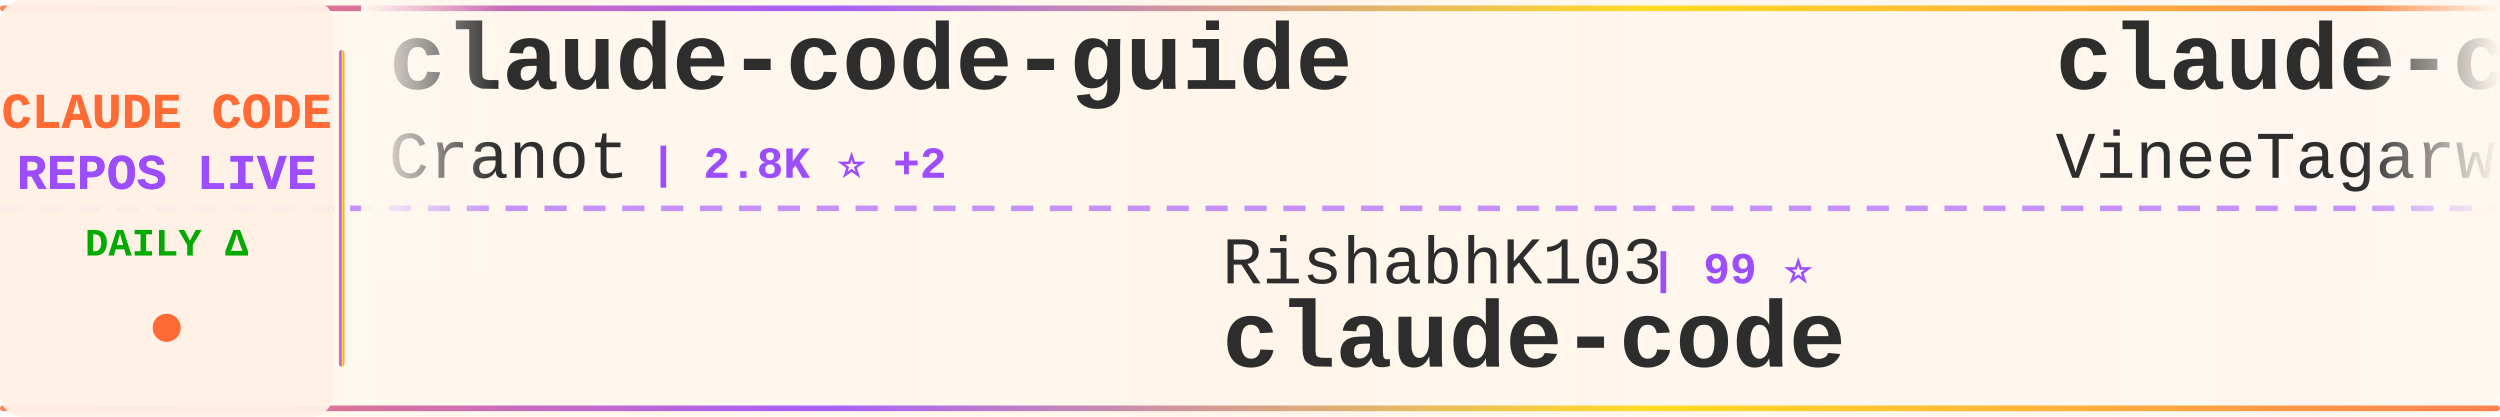
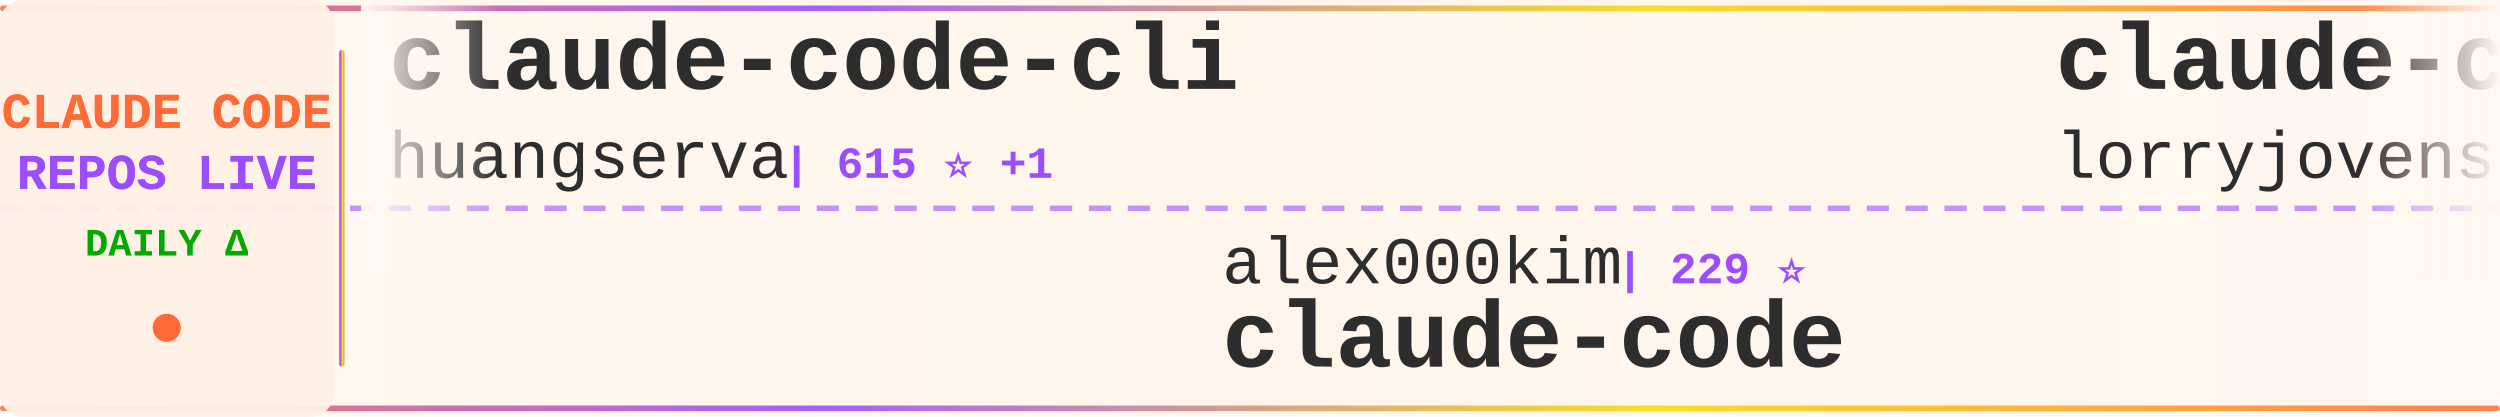
<svg xmlns="http://www.w3.org/2000/svg" width="900" height="150">
  <defs>
    <linearGradient id="tickerBg" x1="0%" y1="0%" x2="100%" y2="0%">
      <stop offset="0%" style="stop-color:#fff8f0;stop-opacity:0.98" />
      <stop offset="50%" style="stop-color:#fff5eb;stop-opacity:1" />
      <stop offset="100%" style="stop-color:#fff8f0;stop-opacity:0.98" />
    </linearGradient>
    <linearGradient id="borderGrad" x1="0%" y1="0%" x2="100%" y2="0%">
      <stop offset="0%" style="stop-color:#FF6B35;stop-opacity:0.85">
        <animate attributeName="stop-opacity" values="0.85;1;0.85" dur="2s" repeatCount="indefinite" />
      </stop>
      <stop offset="33%" style="stop-color:#9C4EFF;stop-opacity:0.9">
        <animate attributeName="stop-opacity" values="0.9;1;0.9" dur="2.2s" repeatCount="indefinite" />
      </stop>
      <stop offset="66%" style="stop-color:#FFD700;stop-opacity:0.85">
        <animate attributeName="stop-opacity" values="0.85;1;0.85" dur="1.8s" repeatCount="indefinite" />
      </stop>
      <stop offset="100%" style="stop-color:#FF6B35;stop-opacity:0.85">
        <animate attributeName="stop-opacity" values="0.85;1;0.85" dur="2s" repeatCount="indefinite" />
      </stop>
    </linearGradient>
    <filter id="textGlow">
      <feGaussianBlur stdDeviation="0.15" result="coloredBlur" />
      <feMerge>
        <feMergeNode in="coloredBlur" />
        <feMergeNode in="SourceGraphic" />
      </feMerge>
    </filter>
    <filter id="metricGlow">
      <feGaussianBlur stdDeviation="0.2" result="coloredBlur" />
      <feMerge>
        <feMergeNode in="coloredBlur" />
        <feMergeNode in="SourceGraphic" />
      </feMerge>
    </filter>
    <linearGradient id="leftFade" x1="0%" y1="0%" x2="100%" y2="0%">
      <stop offset="0%" style="stop-color:#fff8f0;stop-opacity:1" />
      <stop offset="100%" style="stop-color:#fff8f0;stop-opacity:0" />
    </linearGradient>
    <linearGradient id="rightFade" x1="0%" y1="0%" x2="100%" y2="0%">
      <stop offset="0%" style="stop-color:#fff8f0;stop-opacity:0" />
      <stop offset="100%" style="stop-color:#fff8f0;stop-opacity:1" />
    </linearGradient>
  </defs>
  <rect width="900" height="150" fill="url(#tickerBg)" rx="8" />
  <rect x="0" y="2" width="900" height="2" fill="url(#borderGrad)" rx="1" />
  <rect x="0" y="146" width="900" height="2" fill="url(#borderGrad)" rx="1" />
  <line x1="0" y1="75" x2="900" y2="75" stroke="#9C4EFF" stroke-width="2" stroke-dasharray="8 6" opacity="0.6" />
  <rect x="0" y="0" width="120" height="150" fill="#fff0e6" opacity="0.95" rx="8" />
  <text x="60" y="46" font-family="'Courier New', monospace" font-size="18" font-weight="bold" fill="#FF6B35" text-anchor="middle" filter="url(#textGlow)">
    CLAUDE CODE
  </text>
  <text x="60" y="68" font-family="'Courier New', monospace" font-size="18" font-weight="bold" fill="#9C4EFF" text-anchor="middle" filter="url(#textGlow)">
    REPOS LIVE
  </text>
  <text x="60" y="92" font-family="'Courier New', monospace" font-size="14" font-weight="bold" fill="#00aa00" text-anchor="middle">
    DAILY Δ
  </text>
  <circle cx="60" cy="118" r="5" fill="#FF6B35" filter="url(#metricGlow)">
    <animate attributeName="r" values="4;6;4" dur="1.5s" repeatCount="indefinite" />
    <animate attributeName="opacity" values="0.6;1;0.6" dur="1.5s" repeatCount="indefinite" />
  </circle>
  <rect x="122" y="18" width="2" height="114" fill="url(#borderGrad)" rx="1" />
  <clipPath id="tickerClip">
    <rect x="130" y="0" width="770" height="150" />
  </clipPath>
  <g clip-path="url(#tickerClip)">
    <g id="tickerItems">
      <animateTransform attributeName="transform" attributeType="XML" type="translate" from="0 0" to="-3000 0" dur="54s" repeatCount="indefinite" />
      <g transform="translate(0, 0)">
-         <text x="140" y="32" font-family="'Courier New', monospace" font-size="34" font-weight="bold" fill="#2d2d2d">claude-code-guide</text>
-         <text x="140" y="64" font-family="'Courier New', monospace" font-size="24" font-weight="normal" fill="#2d2d2d" opacity="1.0">Cranot</text>
-         <text x="234" y="64" font-family="'Courier New', monospace" font-size="16" font-weight="bold" fill="#9C4EFF"> | 2.8K ⭐ +2</text>
+         <text x="140" y="32" font-family="'Courier New', monospace" font-size="34" font-weight="bold" fill="#2d2d2d">claude-code-cli</text>
+         <text x="140" y="64" font-family="'Courier New', monospace" font-size="24" font-weight="normal" fill="#2d2d2d" opacity="1.0">huangserva</text>
+         <text x="282" y="64" font-family="'Courier New', monospace" font-size="16" font-weight="bold" fill="#9C4EFF"> | 615 ⭐ +1</text>
      </g>
      <g transform="translate(300, 0)">
-         <text x="140" y="102" font-family="'Courier New', monospace" font-size="24" font-weight="normal" fill="#2d2d2d" opacity="1.0">RishabhK103</text>
-         <text x="294" y="102" font-family="'Courier New', monospace" font-size="16" font-weight="bold" fill="#9C4EFF"> | 99 ⭐</text>
+         <text x="140" y="102" font-family="'Courier New', monospace" font-size="24" font-weight="normal" fill="#2d2d2d" opacity="1.0">alex000kim</text>
+         <text x="282" y="102" font-family="'Courier New', monospace" font-size="16" font-weight="bold" fill="#9C4EFF"> | 229 ⭐</text>
        <text x="140" y="132" font-family="'Courier New', monospace" font-size="34" font-weight="bold" fill="#2d2d2d">claude-code</text>
      </g>
      <g transform="translate(600, 0)">
-         <text x="140" y="32" font-family="'Courier New', monospace" font-size="34" font-weight="bold" fill="#2d2d2d">claude-code</text>
-         <text x="140" y="64" font-family="'Courier New', monospace" font-size="24" font-weight="normal" fill="#2d2d2d" opacity="1.0">VineeTagarwaL-code</text>
-         <text x="378" y="64" font-family="'Courier New', monospace" font-size="16" font-weight="bold" fill="#9C4EFF"> | 276 ⭐</text>
+         <text x="140" y="32" font-family="'Courier New', monospace" font-size="34" font-weight="bold" fill="#2d2d2d">claude-code-rust</text>
+         <text x="140" y="64" font-family="'Courier New', monospace" font-size="24" font-weight="normal" fill="#2d2d2d" opacity="1.0">lorryjovens-hub</text>
+         <text x="342" y="64" font-family="'Courier New', monospace" font-size="16" font-weight="bold" fill="#9C4EFF"> | 1.7K ⭐ +2</text>
      </g>
      <g transform="translate(900, 0)">
-         <text x="140" y="102" font-family="'Courier New', monospace" font-size="24" font-weight="normal" fill="#2d2d2d" opacity="1.0">tanbiralam</text>
-         <text x="282" y="102" font-family="'Courier New', monospace" font-size="16" font-weight="bold" fill="#9C4EFF"> | 2.0K ⭐ +4</text>
-         <text x="140" y="132" font-family="'Courier New', monospace" font-size="34" font-weight="bold" fill="#2d2d2d">claude-code</text>
+         <text x="140" y="102" font-family="'Courier New', monospace" font-size="24" font-weight="normal" fill="#2d2d2d" opacity="1.0">JrCx7scC</text>
+         <text x="258" y="102" font-family="'Courier New', monospace" font-size="16" font-weight="bold" fill="#9C4EFF"> | 371 ⭐</text>
+         <text x="140" y="132" font-family="'Courier New', monospace" font-size="34" font-weight="bold" fill="#2d2d2d">claude-code-source</text>
      </g>
      <g transform="translate(1200, 0)">
-         <text x="140" y="32" font-family="'Courier New', monospace" font-size="34" font-weight="bold" fill="#2d2d2d">Claude-code</text>
-         <text x="140" y="64" font-family="'Courier New', monospace" font-size="24" font-weight="normal" fill="#2d2d2d" opacity="1.0">zstmfhy</text>
-         <text x="246" y="64" font-family="'Courier New', monospace" font-size="16" font-weight="bold" fill="#9C4EFF"> | 190 ⭐</text>
+         <text x="140" y="32" font-family="'Courier New', monospace" font-size="34" font-weight="bold" fill="#2d2d2d">claude_codex_bridge</text>
+         <text x="140" y="64" font-family="'Courier New', monospace" font-size="24" font-weight="normal" fill="#2d2d2d" opacity="1.0">SeemSeam</text>
+         <text x="258" y="64" font-family="'Courier New', monospace" font-size="16" font-weight="bold" fill="#9C4EFF"> | 3.2K ⭐ +11</text>
      </g>
      <g transform="translate(1500, 0)">
-         <text x="140" y="102" font-family="'Courier New', monospace" font-size="24" font-weight="normal" fill="#2d2d2d" opacity="1.0">jarmuine</text>
-         <text x="258" y="102" font-family="'Courier New', monospace" font-size="16" font-weight="bold" fill="#9C4EFF"> | 2.2K ⭐ +3</text>
-         <text x="140" y="132" font-family="'Courier New', monospace" font-size="34" font-weight="bold" fill="#2d2d2d">claude-code</text>
+         <text x="140" y="102" font-family="'Courier New', monospace" font-size="24" font-weight="normal" fill="#2d2d2d" opacity="1.0">hangsman</text>
+         <text x="258" y="102" font-family="'Courier New', monospace" font-size="16" font-weight="bold" fill="#9C4EFF"> | 787 ⭐</text>
+         <text x="140" y="132" font-family="'Courier New', monospace" font-size="34" font-weight="bold" fill="#2d2d2d">claude-code-source</text>
      </g>
      <g transform="translate(1800, 0)">
-         <text x="140" y="32" font-family="'Courier New', monospace" font-size="34" font-weight="bold" fill="#2d2d2d">claude-code-base-action</text>
-         <text x="140" y="64" font-family="'Courier New', monospace" font-size="24" font-weight="normal" fill="#2d2d2d" opacity="1.0">anthropics</text>
-         <text x="282" y="64" font-family="'Courier New', monospace" font-size="16" font-weight="bold" fill="#9C4EFF"> | 890 ⭐ +2</text>
+         <text x="140" y="32" font-family="'Courier New', monospace" font-size="34" font-weight="bold" fill="#2d2d2d">sc-claude-code-files</text>
+         <text x="140" y="64" font-family="'Courier New', monospace" font-size="24" font-weight="normal" fill="#2d2d2d" opacity="1.0">https-deeplearning-ai</text>
+         <text x="414" y="64" font-family="'Courier New', monospace" font-size="16" font-weight="bold" fill="#9C4EFF"> | 533 ⭐</text>
      </g>
      <g transform="translate(2100, 0)">
-         <text x="140" y="102" font-family="'Courier New', monospace" font-size="24" font-weight="normal" fill="#2d2d2d" opacity="1.0">claude-code-best</text>
-         <text x="354" y="102" font-family="'Courier New', monospace" font-size="16" font-weight="bold" fill="#9C4EFF"> | 20.7K ⭐ +65</text>
-         <text x="140" y="132" font-family="'Courier New', monospace" font-size="34" font-weight="bold" fill="#2d2d2d">claude-code</text>
+         <text x="140" y="102" font-family="'Courier New', monospace" font-size="24" font-weight="normal" fill="#2d2d2d" opacity="1.0">feiskyer</text>
+         <text x="258" y="102" font-family="'Courier New', monospace" font-size="16" font-weight="bold" fill="#9C4EFF"> | 1.6K ⭐ +1</text>
+         <text x="140" y="132" font-family="'Courier New', monospace" font-size="34" font-weight="bold" fill="#2d2d2d">claude-code-settings</text>
      </g>
      <g transform="translate(2400, 0)">
-         <text x="140" y="32" font-family="'Courier New', monospace" font-size="34" font-weight="bold" fill="#2d2d2d">Claude-Code</text>
-         <text x="140" y="64" font-family="'Courier New', monospace" font-size="24" font-weight="normal" fill="#2d2d2d" opacity="1.0">OrcaWhisper</text>
-         <text x="294" y="64" font-family="'Courier New', monospace" font-size="16" font-weight="bold" fill="#9C4EFF"> | 80 ⭐</text>
+         <text x="140" y="32" font-family="'Courier New', monospace" font-size="34" font-weight="bold" fill="#2d2d2d">claude-code-sourcemap</text>
+         <text x="140" y="64" font-family="'Courier New', monospace" font-size="24" font-weight="normal" fill="#2d2d2d" opacity="1.0">ChinaSiro</text>
+         <text x="270" y="64" font-family="'Courier New', monospace" font-size="16" font-weight="bold" fill="#9C4EFF"> | 9.5K ⭐ +9</text>
      </g>
      <g transform="translate(2700, 0)">
-         <text x="140" y="102" font-family="'Courier New', monospace" font-size="24" font-weight="normal" fill="#2d2d2d" opacity="1.0">anthropics</text>
-         <text x="282" y="102" font-family="'Courier New', monospace" font-size="16" font-weight="bold" fill="#9C4EFF"> | 135.3K ⭐ +198</text>
-         <text x="140" y="132" font-family="'Courier New', monospace" font-size="34" font-weight="bold" fill="#2d2d2d">claude-code</text>
+         <text x="140" y="102" font-family="'Courier New', monospace" font-size="24" font-weight="normal" fill="#2d2d2d" opacity="1.0">Hyper66666</text>
+         <text x="282" y="102" font-family="'Courier New', monospace" font-size="16" font-weight="bold" fill="#9C4EFF"> | 216 ⭐</text>
+         <text x="140" y="132" font-family="'Courier New', monospace" font-size="34" font-weight="bold" fill="#2d2d2d">claude-code-sourcemap</text>
      </g>
      <g transform="translate(3000, 0)">
-         <text x="140" y="32" font-family="'Courier New', monospace" font-size="34" font-weight="bold" fill="#2d2d2d">claude-code-guide</text>
-         <text x="140" y="64" font-family="'Courier New', monospace" font-size="24" font-weight="normal" fill="#2d2d2d" opacity="1.0">Cranot</text>
-         <text x="234" y="64" font-family="'Courier New', monospace" font-size="16" font-weight="bold" fill="#9C4EFF"> | 2.8K ⭐ +2</text>
+         <text x="140" y="32" font-family="'Courier New', monospace" font-size="34" font-weight="bold" fill="#2d2d2d">claude-code-cli</text>
+         <text x="140" y="64" font-family="'Courier New', monospace" font-size="24" font-weight="normal" fill="#2d2d2d" opacity="1.0">huangserva</text>
+         <text x="282" y="64" font-family="'Courier New', monospace" font-size="16" font-weight="bold" fill="#9C4EFF"> | 615 ⭐ +1</text>
      </g>
      <g transform="translate(3300, 0)">
-         <text x="140" y="102" font-family="'Courier New', monospace" font-size="24" font-weight="normal" fill="#2d2d2d" opacity="1.0">RishabhK103</text>
-         <text x="294" y="102" font-family="'Courier New', monospace" font-size="16" font-weight="bold" fill="#9C4EFF"> | 99 ⭐</text>
+         <text x="140" y="102" font-family="'Courier New', monospace" font-size="24" font-weight="normal" fill="#2d2d2d" opacity="1.0">alex000kim</text>
+         <text x="282" y="102" font-family="'Courier New', monospace" font-size="16" font-weight="bold" fill="#9C4EFF"> | 229 ⭐</text>
        <text x="140" y="132" font-family="'Courier New', monospace" font-size="34" font-weight="bold" fill="#2d2d2d">claude-code</text>
      </g>
      <g transform="translate(3600, 0)">
-         <text x="140" y="32" font-family="'Courier New', monospace" font-size="34" font-weight="bold" fill="#2d2d2d">claude-code</text>
-         <text x="140" y="64" font-family="'Courier New', monospace" font-size="24" font-weight="normal" fill="#2d2d2d" opacity="1.0">VineeTagarwaL-code</text>
-         <text x="378" y="64" font-family="'Courier New', monospace" font-size="16" font-weight="bold" fill="#9C4EFF"> | 276 ⭐</text>
+         <text x="140" y="32" font-family="'Courier New', monospace" font-size="34" font-weight="bold" fill="#2d2d2d">claude-code-rust</text>
+         <text x="140" y="64" font-family="'Courier New', monospace" font-size="24" font-weight="normal" fill="#2d2d2d" opacity="1.0">lorryjovens-hub</text>
+         <text x="342" y="64" font-family="'Courier New', monospace" font-size="16" font-weight="bold" fill="#9C4EFF"> | 1.7K ⭐ +2</text>
      </g>
      <g transform="translate(3900, 0)">
-         <text x="140" y="102" font-family="'Courier New', monospace" font-size="24" font-weight="normal" fill="#2d2d2d" opacity="1.0">tanbiralam</text>
-         <text x="282" y="102" font-family="'Courier New', monospace" font-size="16" font-weight="bold" fill="#9C4EFF"> | 2.0K ⭐ +4</text>
-         <text x="140" y="132" font-family="'Courier New', monospace" font-size="34" font-weight="bold" fill="#2d2d2d">claude-code</text>
+         <text x="140" y="102" font-family="'Courier New', monospace" font-size="24" font-weight="normal" fill="#2d2d2d" opacity="1.0">JrCx7scC</text>
+         <text x="258" y="102" font-family="'Courier New', monospace" font-size="16" font-weight="bold" fill="#9C4EFF"> | 371 ⭐</text>
+         <text x="140" y="132" font-family="'Courier New', monospace" font-size="34" font-weight="bold" fill="#2d2d2d">claude-code-source</text>
      </g>
    </g>
  </g>
  <rect x="130" y="0" width="50" height="100" fill="url(#leftFade)" />
  <rect x="850" y="0" width="50" height="100" fill="url(#rightFade)" />
</svg>
